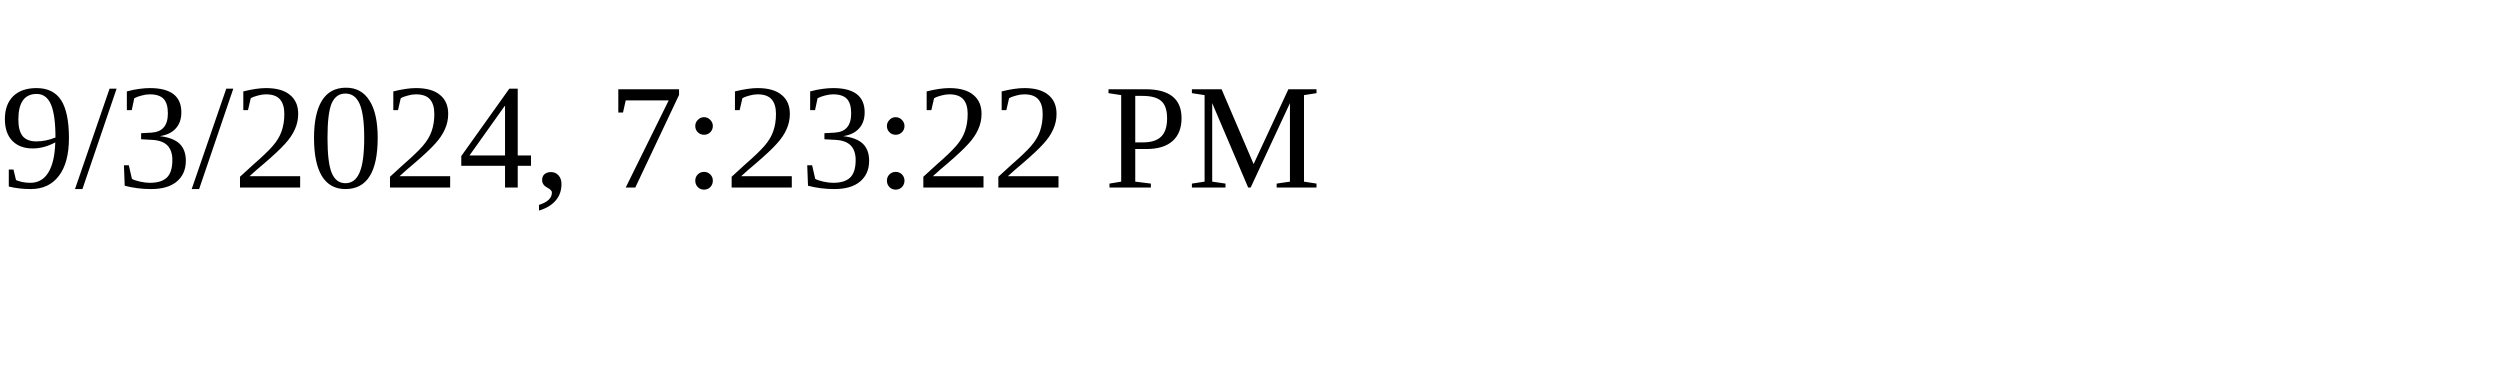
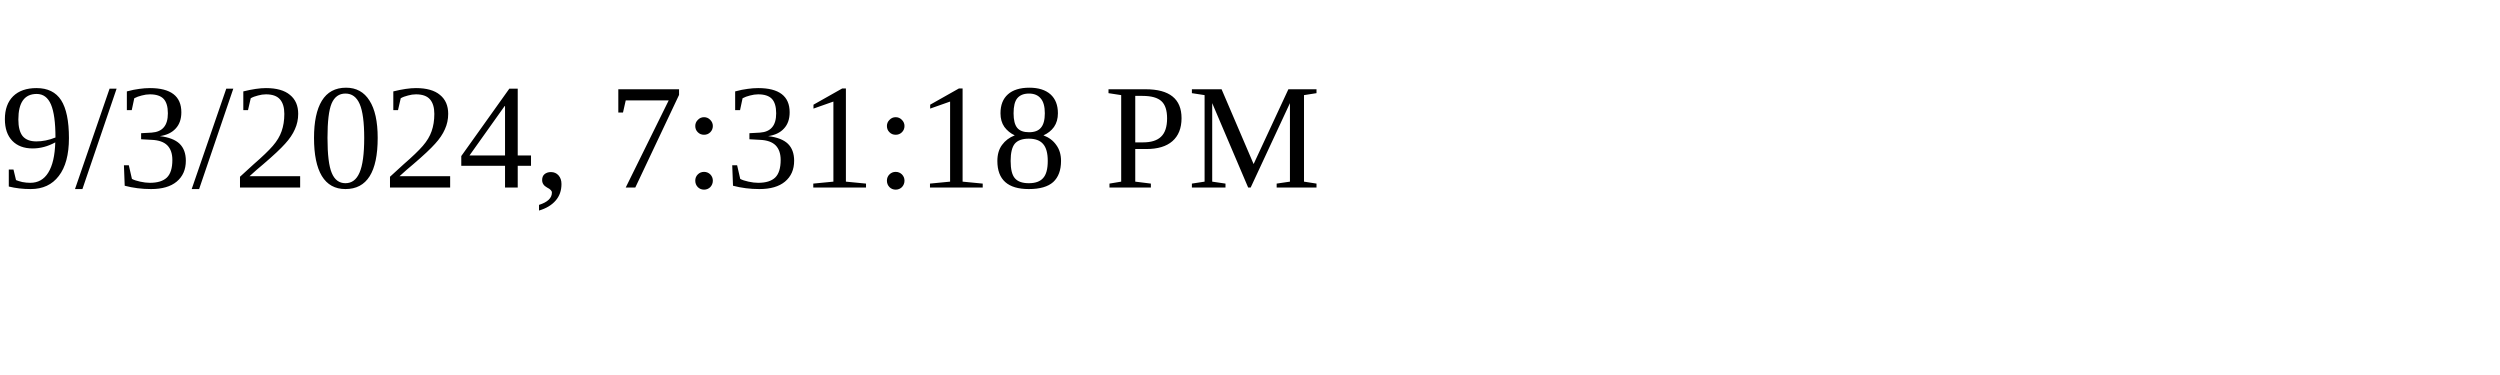
<svg xmlns="http://www.w3.org/2000/svg" height="30" width="200">
-   <text x="0" y="15">9/3/2024, 7:23:22 PM</text>
+   <text x="0" y="15">9/3/2024, 7:31:18 PM</text>
</svg>
